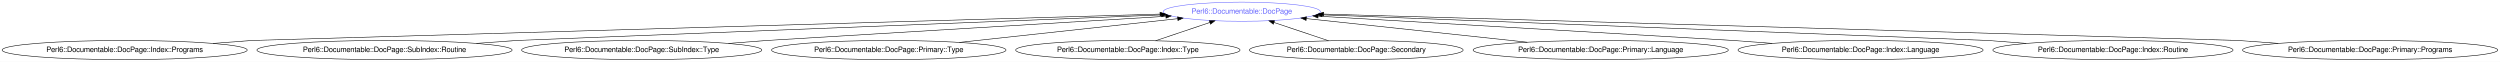
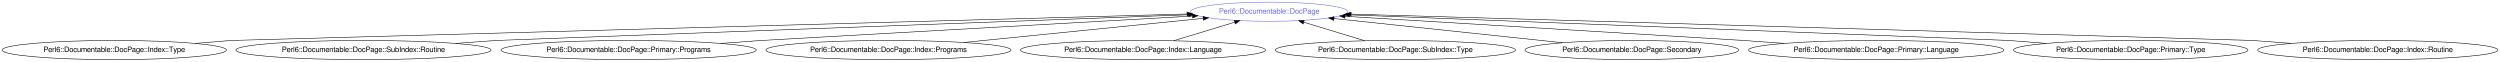
- <svg xmlns="http://www.w3.org/2000/svg" xmlns:xlink="http://www.w3.org/1999/xlink" width="4695pt" height="116pt" viewBox="0.00 0.00 4694.91 116.00">
+ <svg xmlns="http://www.w3.org/2000/svg" xmlns:xlink="http://www.w3.org/1999/xlink" width="4695pt" height="116pt" viewBox="0.00 0.00 4695.11 116.00">
  <g id="graph0" class="graph" transform="scale(1 1) rotate(0) translate(4 112)">
-     <polygon fill="#ffffff" stroke="transparent" points="-4,4 -4,-112 4690.908,-112 4690.908,4 -4,4" />
+     <polygon fill="#ffffff" stroke="transparent" points="-4,4 -4,-112 4691.111,-112 4691.111,4 -4,4" />
    <g id="node1" class="node">
      <g id="a_node1">
        <a xlink:href="/type/Perl6::Documentable::DocPage" xlink:title="Perl6::Documentable::DocPage">
-           <ellipse fill="none" stroke="#6666ff" cx="2328.08" cy="-90" rx="147.574" ry="18" />
-           <text text-anchor="middle" x="2328.08" y="-86.3" font-family="FreeSans" font-size="14.00" fill="#6666ff">Perl6::Documentable::DocPage</text>
+           <ellipse fill="none" stroke="#6666ff" cx="2379.581" cy="-90" rx="147.574" ry="18" />
+           <text text-anchor="middle" x="2379.581" y="-86.3" font-family="FreeSans" font-size="14.00" fill="#6666ff">Perl6::Documentable::DocPage</text>
        </a>
      </g>
    </g>
    <g id="node2" class="node">
      <g id="a_node2">
-         <a xlink:href="/type/Perl6::Documentable::DocPage::Index::Programs" xlink:title="Perl6::Documentable::DocPage::Index::Programs">
-           <ellipse fill="none" stroke="#000000" cx="230.08" cy="-18" rx="230.159" ry="18" />
-           <text text-anchor="middle" x="230.08" y="-14.3" font-family="FreeSans" font-size="14.00" fill="#000000">Perl6::Documentable::DocPage::Index::Programs</text>
+         <a xlink:href="/type/Perl6::Documentable::DocPage::Index::Type" xlink:title="Perl6::Documentable::DocPage::Index::Type">
+           <ellipse fill="none" stroke="#000000" cx="210.581" cy="-18" rx="210.663" ry="18" />
+           <text text-anchor="middle" x="210.581" y="-14.3" font-family="FreeSans" font-size="14.00" fill="#000000">Perl6::Documentable::DocPage::Index::Type</text>
        </a>
      </g>
    </g>
    <g id="edge1" class="edge">
-       <path fill="none" stroke="#000000" d="M396.073,-30.502C436.856,-33.573 469.08,-36 469.08,-36 469.08,-36 1729.187,-72.603 2174.48,-85.538" />
-       <polygon fill="#000000" stroke="#000000" points="2174.427,-89.038 2184.525,-85.83 2174.631,-82.041 2174.427,-89.038" />
+       <path fill="none" stroke="#000000" d="M362.386,-30.477C399.897,-33.56 429.581,-36 429.581,-36 429.581,-36 1764.505,-72.967 2225.344,-85.729" />
+       <polygon fill="#000000" stroke="#000000" points="2225.308,-89.229 2235.401,-86.007 2225.502,-82.232 2225.308,-89.229" />
    </g>
    <g id="node3" class="node">
      <g id="a_node3">
        <a xlink:href="/type/Perl6::Documentable::DocPage::SubIndex::Routine" xlink:title="Perl6::Documentable::DocPage::SubIndex::Routine">
-           <ellipse fill="none" stroke="#000000" cx="718.08" cy="-18" rx="239.658" ry="18" />
-           <text text-anchor="middle" x="718.08" y="-14.3" font-family="FreeSans" font-size="14.00" fill="#000000">Perl6::Documentable::DocPage::SubIndex::Routine</text>
+           <ellipse fill="none" stroke="#000000" cx="678.581" cy="-18" rx="239.658" ry="18" />
+           <text text-anchor="middle" x="678.581" y="-14.3" font-family="FreeSans" font-size="14.00" fill="#000000">Perl6::Documentable::DocPage::SubIndex::Routine</text>
        </a>
      </g>
    </g>
    <g id="edge2" class="edge">
-       <path fill="none" stroke="#000000" d="M890.661,-30.526C932.82,-33.586 966.08,-36 966.08,-36 966.08,-36 1822.91,-69.971 2177.37,-84.025" />
-       <polygon fill="#000000" stroke="#000000" points="2177.321,-87.525 2187.452,-84.424 2177.598,-80.531 2177.321,-87.525" />
+       <path fill="none" stroke="#000000" d="M851.52,-30.502C894.01,-33.573 927.581,-36 927.581,-36 927.581,-36 1856.485,-70.546 2228.347,-84.376" />
+       <polygon fill="#000000" stroke="#000000" points="2228.253,-87.874 2238.377,-84.749 2228.514,-80.879 2228.253,-87.874" />
    </g>
    <g id="node4" class="node">
      <g id="a_node4">
-         <a xlink:href="/type/Perl6::Documentable::DocPage::SubIndex::Type" xlink:title="Perl6::Documentable::DocPage::SubIndex::Type">
-           <ellipse fill="none" stroke="#000000" cx="1201.08" cy="-18" rx="225.56" ry="18" />
-           <text text-anchor="middle" x="1201.08" y="-14.3" font-family="FreeSans" font-size="14.00" fill="#000000">Perl6::Documentable::DocPage::SubIndex::Type</text>
+         <a xlink:href="/type/Perl6::Documentable::DocPage::Primary::Programs" xlink:title="Perl6::Documentable::DocPage::Primary::Programs">
+           <ellipse fill="none" stroke="#000000" cx="1176.581" cy="-18" rx="239.658" ry="18" />
+           <text text-anchor="middle" x="1176.581" y="-14.3" font-family="FreeSans" font-size="14.00" fill="#000000">Perl6::Documentable::DocPage::Primary::Programs</text>
        </a>
      </g>
    </g>
    <g id="edge3" class="edge">
-       <path fill="none" stroke="#000000" d="M1363.975,-30.477C1404.227,-33.56 1436.08,-36 1436.08,-36 1436.08,-36 1933.142,-66.091 2185.164,-81.348" />
-       <polygon fill="#000000" stroke="#000000" points="2185.308,-84.863 2195.501,-81.974 2185.731,-77.876 2185.308,-84.863" />
+       <path fill="none" stroke="#000000" d="M1349.52,-30.502C1392.009,-33.573 1425.581,-36 1425.581,-36 1425.581,-36 1968.953,-66.757 2235.531,-81.846" />
+       <polygon fill="#000000" stroke="#000000" points="2235.494,-85.35 2245.676,-82.42 2235.889,-78.361 2235.494,-85.35" />
    </g>
    <g id="node5" class="node">
      <g id="a_node5">
-         <a xlink:href="/type/Perl6::Documentable::DocPage::Primary::Type" xlink:title="Perl6::Documentable::DocPage::Primary::Type">
-           <ellipse fill="none" stroke="#000000" cx="1665.08" cy="-18" rx="220.161" ry="18" />
-           <text text-anchor="middle" x="1665.08" y="-14.3" font-family="FreeSans" font-size="14.00" fill="#000000">Perl6::Documentable::DocPage::Primary::Type</text>
+         <a xlink:href="/type/Perl6::Documentable::DocPage::Index::Programs" xlink:title="Perl6::Documentable::DocPage::Index::Programs">
+           <ellipse fill="none" stroke="#000000" cx="1664.581" cy="-18" rx="230.159" ry="18" />
+           <text text-anchor="middle" x="1664.581" y="-14.3" font-family="FreeSans" font-size="14.00" fill="#000000">Perl6::Documentable::DocPage::Index::Programs</text>
        </a>
      </g>
    </g>
    <g id="edge4" class="edge">
-       <path fill="none" stroke="#000000" d="M1797.654,-32.397C1917.358,-45.397 2091.976,-64.36 2207.74,-76.931" />
-       <polygon fill="#000000" stroke="#000000" points="2207.389,-80.414 2217.709,-78.014 2208.145,-73.455 2207.389,-80.414" />
+       <path fill="none" stroke="#000000" d="M1805.842,-32.225C1937,-45.432 2130.358,-64.903 2255.649,-77.52" />
+       <polygon fill="#000000" stroke="#000000" points="2255.376,-81.01 2265.676,-78.53 2256.077,-74.045 2255.376,-81.01" />
    </g>
    <g id="node6" class="node">
      <g id="a_node6">
-         <a xlink:href="/type/Perl6::Documentable::DocPage::Index::Type" xlink:title="Perl6::Documentable::DocPage::Index::Type">
-           <ellipse fill="none" stroke="#000000" cx="2114.08" cy="-18" rx="210.663" ry="18" />
-           <text text-anchor="middle" x="2114.08" y="-14.3" font-family="FreeSans" font-size="14.00" fill="#000000">Perl6::Documentable::DocPage::Index::Type</text>
+         <a xlink:href="/type/Perl6::Documentable::DocPage::Index::Language" xlink:title="Perl6::Documentable::DocPage::Index::Language">
+           <ellipse fill="none" stroke="#000000" cx="2142.581" cy="-18" rx="230.159" ry="18" />
+           <text text-anchor="middle" x="2142.581" y="-14.3" font-family="FreeSans" font-size="14.00" fill="#000000">Perl6::Documentable::DocPage::Index::Language</text>
        </a>
      </g>
    </g>
    <g id="edge5" class="edge">
-       <path fill="none" stroke="#000000" d="M2166.156,-35.521C2196.877,-45.857 2235.886,-58.982 2267.918,-69.759" />
-       <polygon fill="#000000" stroke="#000000" points="2267.023,-73.15 2277.618,-73.022 2269.256,-66.516 2267.023,-73.15" />
+       <path fill="none" stroke="#000000" d="M2200.255,-35.521C2234.822,-46.022 2278.863,-59.402 2314.648,-70.273" />
+       <polygon fill="#000000" stroke="#000000" points="2313.923,-73.711 2324.508,-73.269 2315.957,-67.013 2313.923,-73.711" />
    </g>
    <g id="node7" class="node">
      <g id="a_node7">
-         <a xlink:href="/type/Perl6::Documentable::DocPage::Secondary" xlink:title="Perl6::Documentable::DocPage::Secondary">
-           <ellipse fill="none" stroke="#000000" cx="2543.08" cy="-18" rx="200.665" ry="18" />
-           <text text-anchor="middle" x="2543.08" y="-14.3" font-family="FreeSans" font-size="14.00" fill="#000000">Perl6::Documentable::DocPage::Secondary</text>
+         <a xlink:href="/type/Perl6::Documentable::DocPage::SubIndex::Type" xlink:title="Perl6::Documentable::DocPage::SubIndex::Type">
+           <ellipse fill="none" stroke="#000000" cx="2616.581" cy="-18" rx="225.56" ry="18" />
+           <text text-anchor="middle" x="2616.581" y="-14.3" font-family="FreeSans" font-size="14.00" fill="#000000">Perl6::Documentable::DocPage::SubIndex::Type</text>
        </a>
      </g>
    </g>
    <g id="edge6" class="edge">
-       <path fill="none" stroke="#000000" d="M2491.034,-35.429C2460.175,-45.764 2420.919,-58.91 2388.67,-69.709" />
-       <polygon fill="#000000" stroke="#000000" points="2387.275,-66.485 2378.904,-72.98 2389.498,-73.123 2387.275,-66.485" />
+       <path fill="none" stroke="#000000" d="M2559.21,-35.429C2524.649,-45.929 2480.535,-59.331 2444.673,-70.225" />
+       <polygon fill="#000000" stroke="#000000" points="2443.343,-66.971 2434.792,-73.227 2445.378,-73.669 2443.343,-66.971" />
    </g>
    <g id="node8" class="node">
      <g id="a_node8">
-         <a xlink:href="/type/Perl6::Documentable::DocPage::Primary::Language" xlink:title="Perl6::Documentable::DocPage::Primary::Language">
-           <ellipse fill="none" stroke="#000000" cx="3002.08" cy="-18" rx="239.658" ry="18" />
-           <text text-anchor="middle" x="3002.08" y="-14.3" font-family="FreeSans" font-size="14.00" fill="#000000">Perl6::Documentable::DocPage::Primary::Language</text>
+         <a xlink:href="/type/Perl6::Documentable::DocPage::Secondary" xlink:title="Perl6::Documentable::DocPage::Secondary">
+           <ellipse fill="none" stroke="#000000" cx="3060.581" cy="-18" rx="200.665" ry="18" />
+           <text text-anchor="middle" x="3060.581" y="-14.3" font-family="FreeSans" font-size="14.00" fill="#000000">Perl6::Documentable::DocPage::Secondary</text>
        </a>
      </g>
    </g>
    <g id="edge7" class="edge">
-       <path fill="none" stroke="#000000" d="M2864.059,-32.744C2742.062,-45.776 2565.862,-64.599 2449.226,-77.058" />
-       <polygon fill="#000000" stroke="#000000" points="2448.754,-73.589 2439.182,-78.132 2449.497,-80.549 2448.754,-73.589" />
+       <path fill="none" stroke="#000000" d="M2930.486,-31.755C2806.757,-44.836 2622.069,-64.362 2501.218,-77.14" />
+       <polygon fill="#000000" stroke="#000000" points="2500.756,-73.669 2491.18,-78.201 2501.492,-80.63 2500.756,-73.669" />
    </g>
    <g id="node9" class="node">
      <g id="a_node9">
-         <a xlink:href="/type/Perl6::Documentable::DocPage::Index::Language" xlink:title="Perl6::Documentable::DocPage::Index::Language">
-           <ellipse fill="none" stroke="#000000" cx="3490.08" cy="-18" rx="230.159" ry="18" />
-           <text text-anchor="middle" x="3490.08" y="-14.3" font-family="FreeSans" font-size="14.00" fill="#000000">Perl6::Documentable::DocPage::Index::Language</text>
+         <a xlink:href="/type/Perl6::Documentable::DocPage::Primary::Language" xlink:title="Perl6::Documentable::DocPage::Primary::Language">
+           <ellipse fill="none" stroke="#000000" cx="3519.581" cy="-18" rx="239.658" ry="18" />
+           <text text-anchor="middle" x="3519.581" y="-14.3" font-family="FreeSans" font-size="14.00" fill="#000000">Perl6::Documentable::DocPage::Primary::Language</text>
        </a>
      </g>
    </g>
    <g id="edge8" class="edge">
-       <path fill="none" stroke="#000000" d="M3324.086,-30.502C3283.303,-33.573 3251.08,-36 3251.08,-36 3251.08,-36 2730.905,-66.433 2471.559,-81.606" />
-       <polygon fill="#000000" stroke="#000000" points="2471.084,-78.127 2461.306,-82.206 2471.493,-85.115 2471.084,-78.127" />
+       <path fill="none" stroke="#000000" d="M3346.642,-30.502C3304.153,-33.573 3270.581,-36 3270.581,-36 3270.581,-36 2774.076,-66.091 2522.336,-81.348" />
+       <polygon fill="#000000" stroke="#000000" points="2521.781,-77.875 2512.011,-81.974 2522.204,-84.862 2521.781,-77.875" />
    </g>
    <g id="node10" class="node">
      <g id="a_node10">
-         <a xlink:href="/type/Perl6::Documentable::DocPage::Index::Routine" xlink:title="Perl6::Documentable::DocPage::Index::Routine">
-           <ellipse fill="none" stroke="#000000" cx="3964.08" cy="-18" rx="225.56" ry="18" />
-           <text text-anchor="middle" x="3964.08" y="-14.3" font-family="FreeSans" font-size="14.00" fill="#000000">Perl6::Documentable::DocPage::Index::Routine</text>
+         <a xlink:href="/type/Perl6::Documentable::DocPage::Primary::Type" xlink:title="Perl6::Documentable::DocPage::Primary::Type">
+           <ellipse fill="none" stroke="#000000" cx="3997.581" cy="-18" rx="220.161" ry="18" />
+           <text text-anchor="middle" x="3997.581" y="-14.3" font-family="FreeSans" font-size="14.00" fill="#000000">Perl6::Documentable::DocPage::Primary::Type</text>
        </a>
      </g>
    </g>
    <g id="edge9" class="edge">
-       <path fill="none" stroke="#000000" d="M3801.184,-30.477C3760.933,-33.56 3729.08,-36 3729.08,-36 3729.08,-36 2840.816,-70.237 2478.856,-84.189" />
-       <polygon fill="#000000" stroke="#000000" points="2478.685,-80.692 2468.827,-84.575 2478.955,-87.687 2478.685,-80.692" />
+       <path fill="none" stroke="#000000" d="M3838.533,-30.502C3799.457,-33.573 3768.581,-36 3768.581,-36 3768.581,-36 2890.497,-70.137 2530.643,-84.127" />
+       <polygon fill="#000000" stroke="#000000" points="2530.266,-80.639 2520.41,-84.525 2530.538,-87.634 2530.266,-80.639" />
    </g>
    <g id="node11" class="node">
      <g id="a_node11">
-         <a xlink:href="/type/Perl6::Documentable::DocPage::Primary::Programs" xlink:title="Perl6::Documentable::DocPage::Primary::Programs">
-           <ellipse fill="none" stroke="#000000" cx="4447.08" cy="-18" rx="239.658" ry="18" />
-           <text text-anchor="middle" x="4447.08" y="-14.3" font-family="FreeSans" font-size="14.00" fill="#000000">Perl6::Documentable::DocPage::Primary::Programs</text>
+         <a xlink:href="/type/Perl6::Documentable::DocPage::Index::Routine" xlink:title="Perl6::Documentable::DocPage::Index::Routine">
+           <ellipse fill="none" stroke="#000000" cx="4461.581" cy="-18" rx="225.56" ry="18" />
+           <text text-anchor="middle" x="4461.581" y="-14.3" font-family="FreeSans" font-size="14.00" fill="#000000">Perl6::Documentable::DocPage::Index::Routine</text>
        </a>
      </g>
    </g>
    <g id="edge10" class="edge">
-       <path fill="none" stroke="#000000" d="M4274.498,-30.526C4232.339,-33.586 4199.08,-36 4199.08,-36 4199.08,-36 2929.345,-72.647 2481.88,-85.561" />
-       <polygon fill="#000000" stroke="#000000" points="2481.682,-82.065 2471.787,-85.852 2481.884,-89.062 2481.682,-82.065" />
+       <path fill="none" stroke="#000000" d="M4298.686,-30.477C4258.434,-33.56 4226.581,-36 4226.581,-36 4226.581,-36 2976.818,-72.539 2533.363,-85.504" />
+       <polygon fill="#000000" stroke="#000000" points="2533.252,-82.006 2523.359,-85.796 2533.457,-89.003 2533.252,-82.006" />
    </g>
  </g>
</svg>
